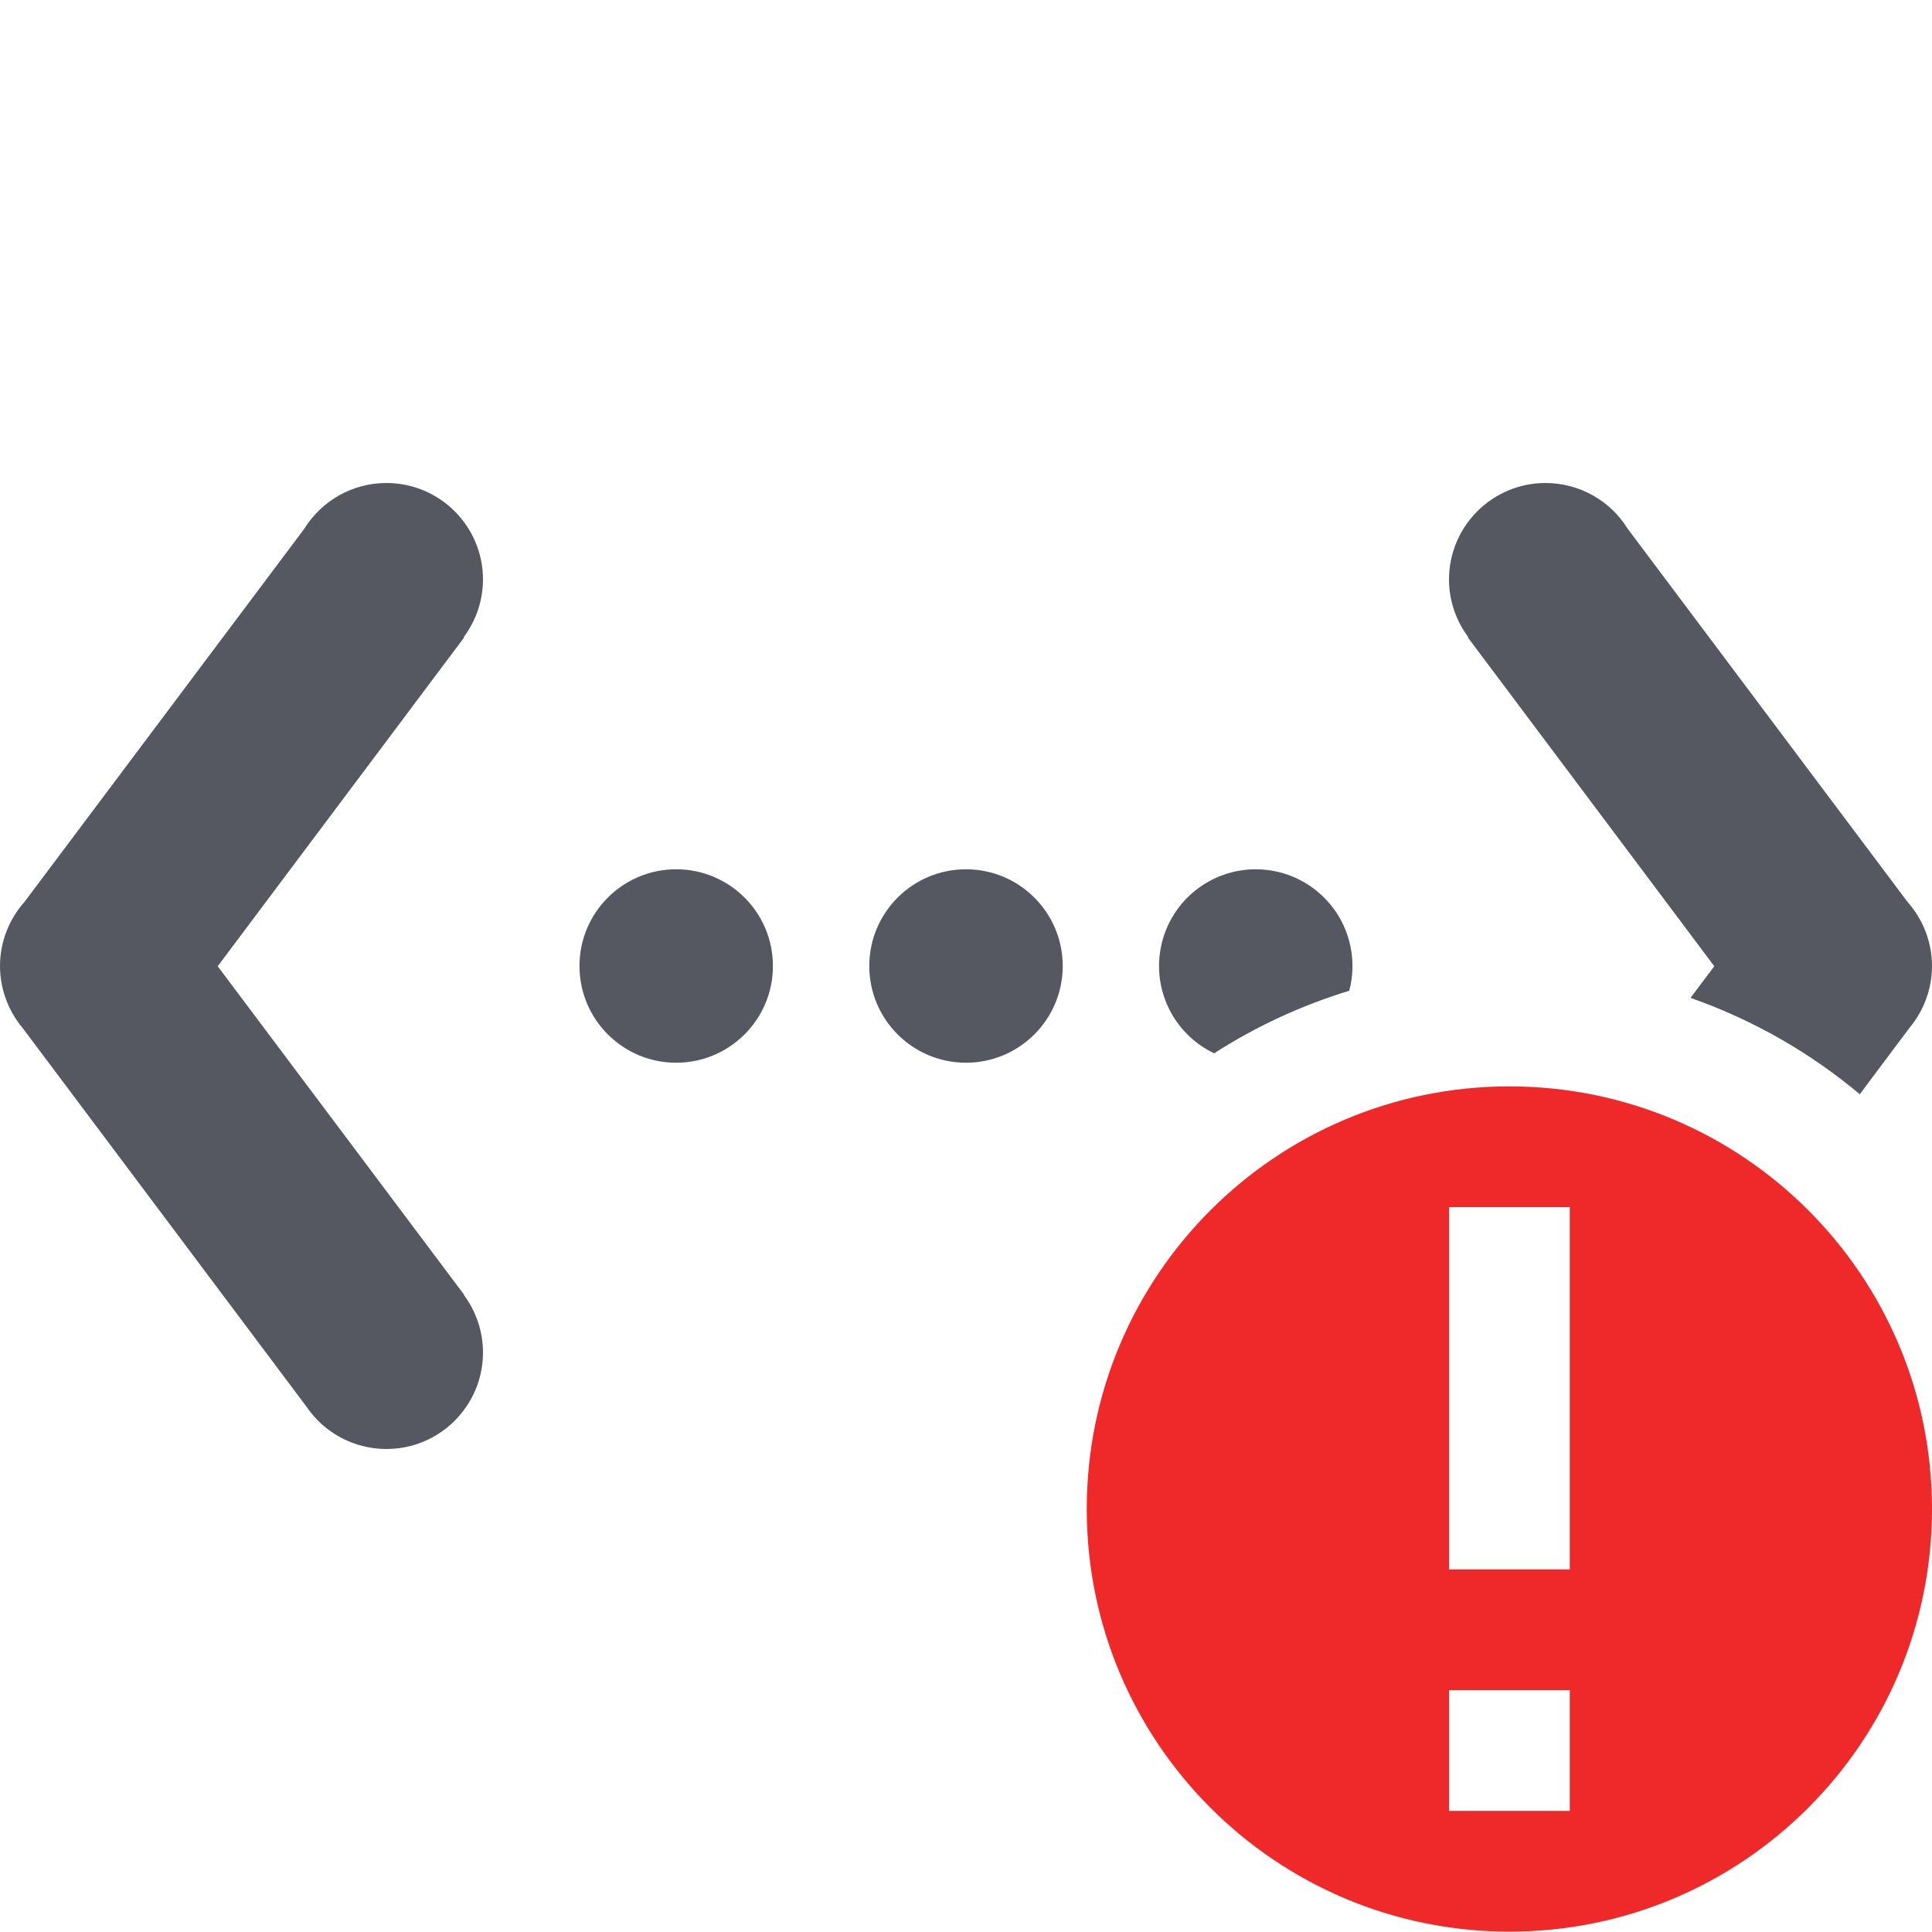
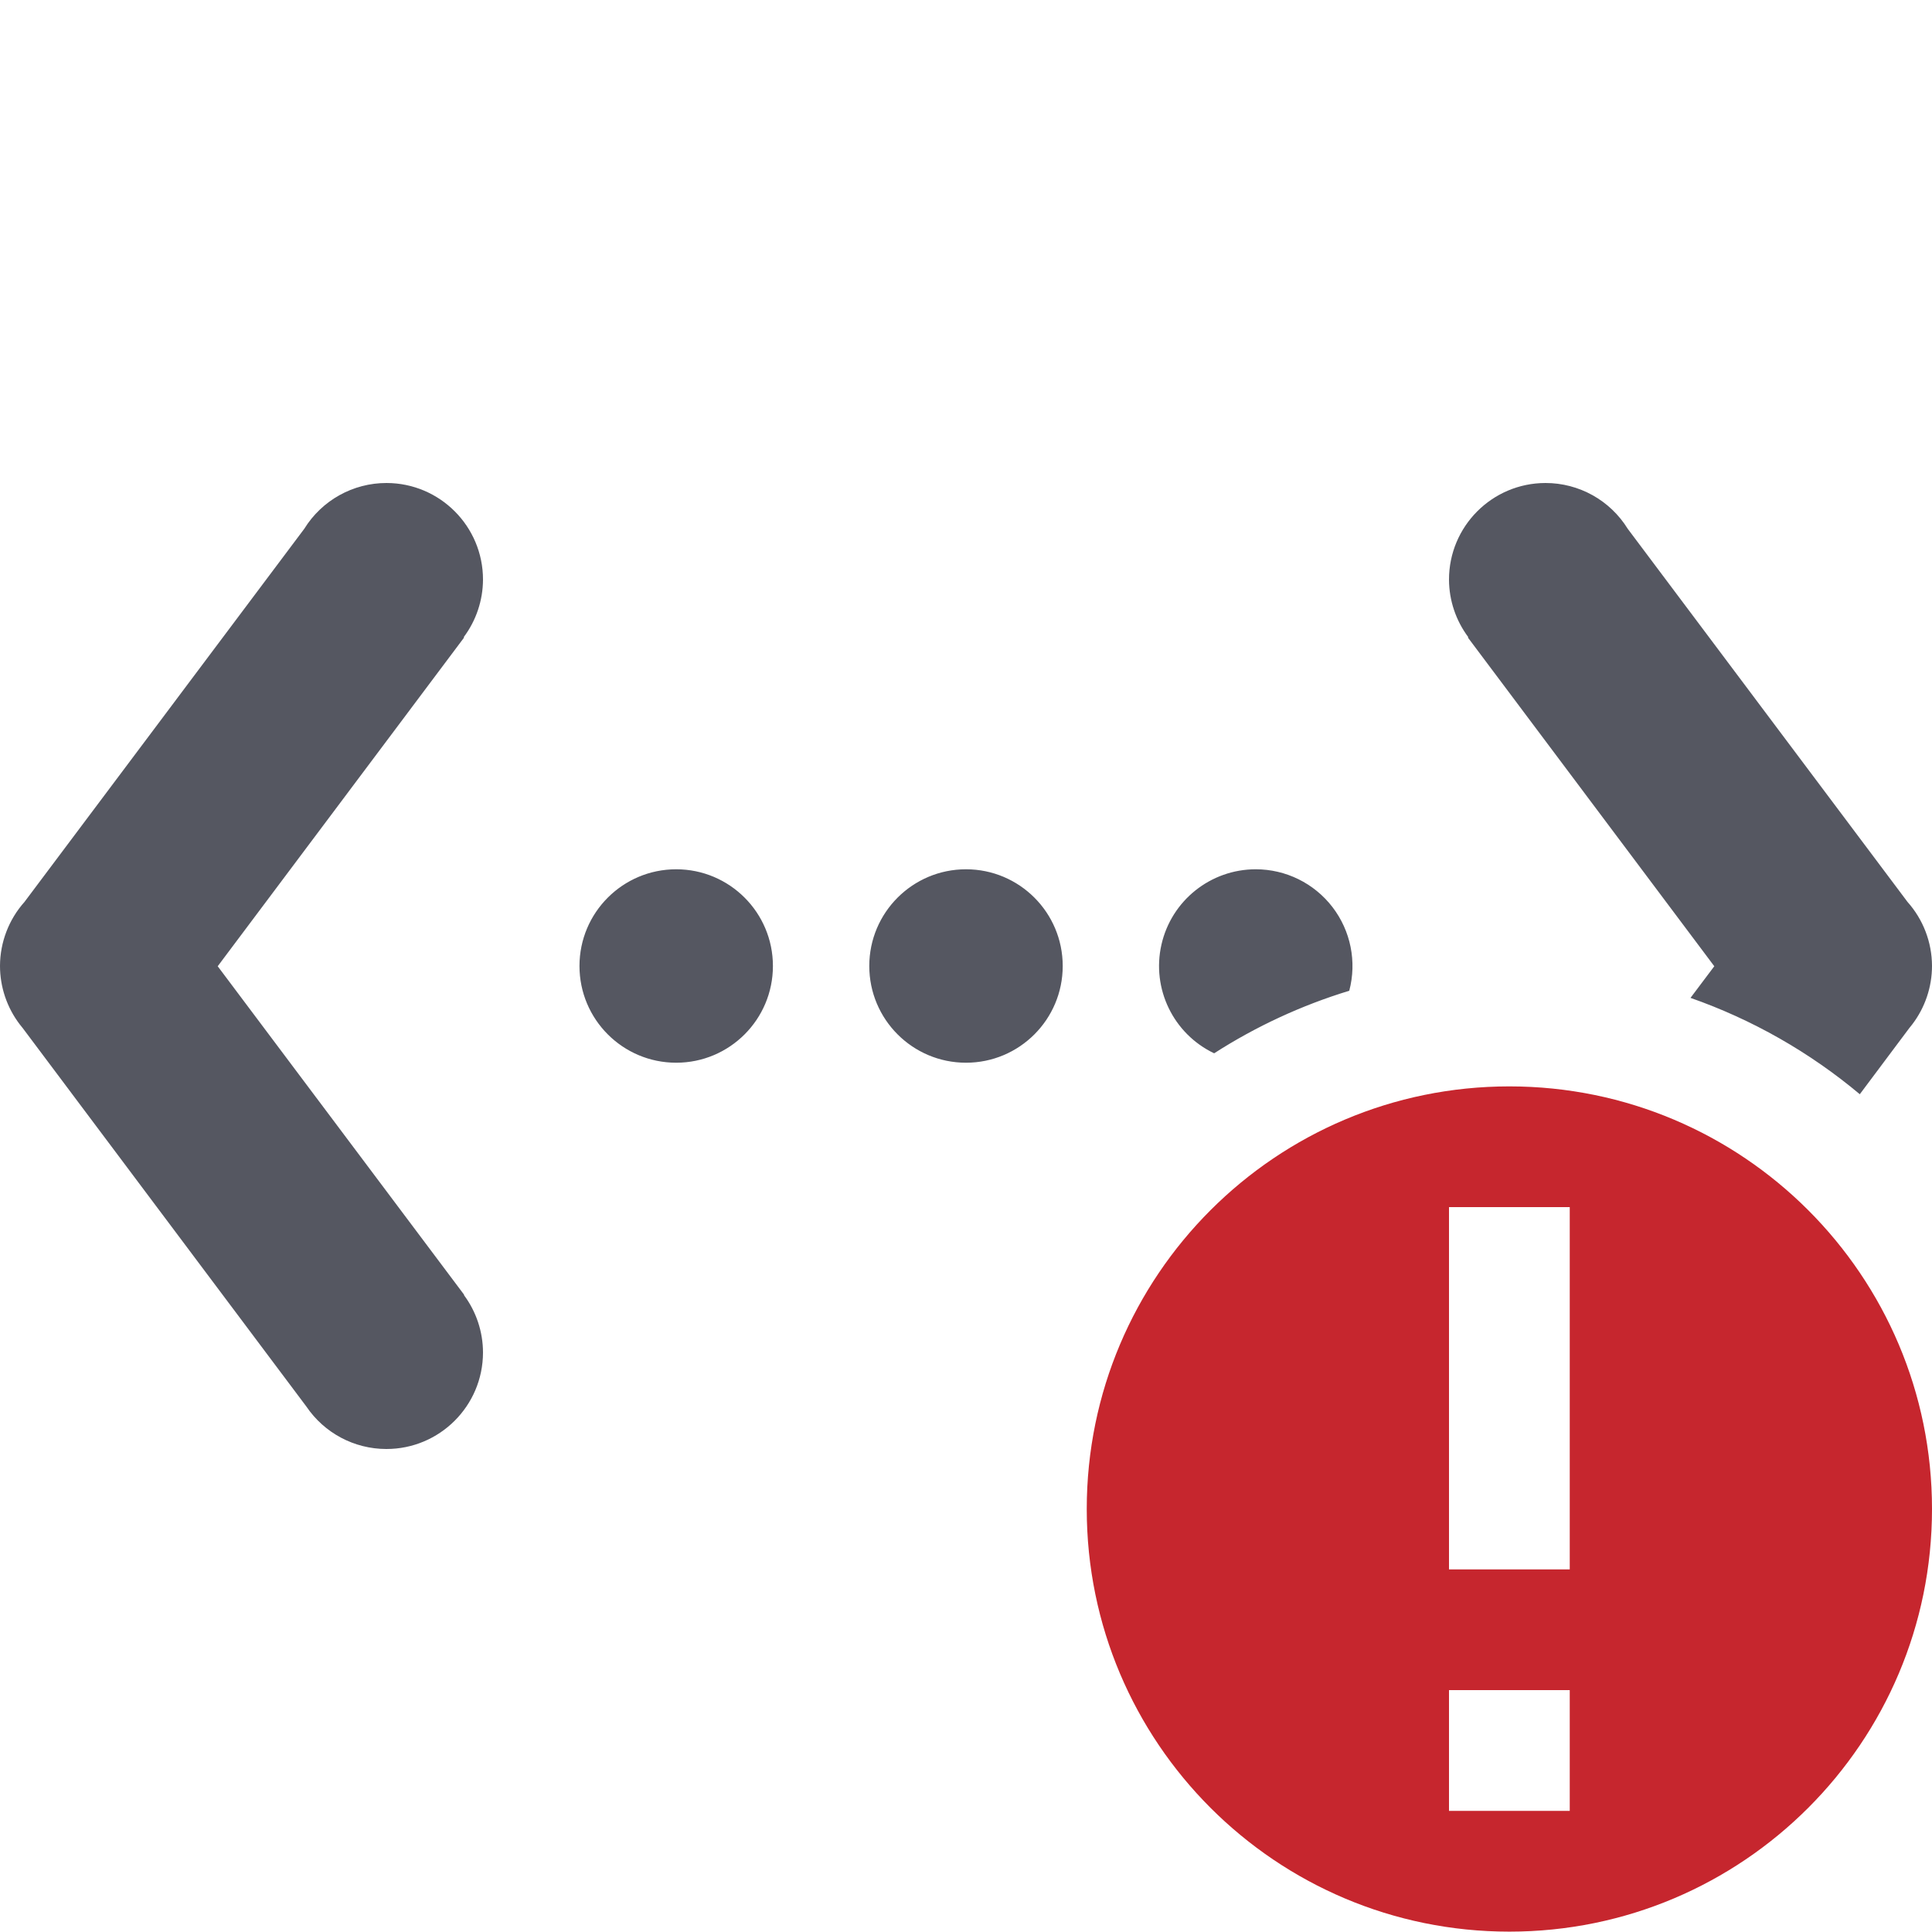
<svg xmlns="http://www.w3.org/2000/svg" id="svg6" width="16" height="16">
  <path id="path925" opacity="1" fill="url(#gpa:foreground) #555761" fill-opacity="1" fill-rule="nonzero" stroke-opacity="1" stroke-width="1" stroke-linecap="butt" stroke-linejoin="miter" stroke-miterlimit="4" stroke-dasharray="none" stroke-dashoffset="0" marker-start="none" marker-mid="none" marker-end="none" d="M 3.201 4 A 0.8 0.8 0 0 0 2.52 4.379 L 0.203 7.469 A 0.8 0.8 0 0 0 0 7.998 A 0.8 0.8 0 0 0 0.164 8.484 A 0.8 0.8 0 0 0 0.188 8.514 L 2.537 11.648 A 0.8 0.8 0 0 0 3.199 12 A 0.8 0.8 0 0 0 4 11.201 A 0.8 0.8 0 0 0 3.842 10.725 L 3.844 10.723 L 1.803 8.002 L 3.844 5.279 L 3.84 5.277 A 0.8 0.8 0 0 0 4 4.801 A 0.8 0.8 0 0 0 3.201 4 Z M 12.799 4 A 0.8 0.8 0 0 0 12 4.801 A 0.8 0.8 0 0 0 12.16 5.277 L 12.156 5.279 L 14.197 8.002 L 14 8.264 A 4.5 4.5 0 0 1 15.402 9.062 L 15.812 8.514 A 0.8 0.8 0 0 0 15.836 8.484 A 0.8 0.8 0 0 0 16 7.998 A 0.8 0.8 0 0 0 15.797 7.469 L 13.48 4.379 A 0.8 0.8 0 0 0 12.799 4 Z M 5.6 7.199 A 0.801 0.801 0 0 0 5.6 8.801 A 0.801 0.801 0 0 0 5.6 7.199 Z M 8 7.199 A 0.801 0.801 0 0 0 8 8.801 A 0.801 0.801 0 0 0 8 7.199 Z M 10.4 7.199 A 0.801 0.801 0 0 0 10.055 8.723 A 4.5 4.5 0 0 1 11.174 8.205 A 0.801 0.801 0 0 0 10.4 7.199 Z" class="foreground">
  </path>
-   <path id="path2" color="rgb(190,190,190)" fill="url(#gpa:error) #ef2929" fill-opacity="1" fill-rule="nonzero" stroke="none" marker-start="none" marker-mid="none" marker-end="none" overflow="visible" d="M 12.5 8.997 A 3.5 3.5 0 1 0 12.5 15.997 A 3.5 3.5 0 0 0 12.5 8.997 Z M 12 9.997 L 13 9.997 L 13 12.997 L 12 12.997 Z M 12 13.997 L 13 13.997 L 13 14.997 L 12 14.997 Z" class="error">
+   <path id="path2" color="rgb(190,190,190)" fill="url(#gpa:error) #c6262e" fill-opacity="1" fill-rule="nonzero" stroke="none" marker-start="none" marker-mid="none" marker-end="none" overflow="visible" d="M 12.5 8.997 A 3.5 3.5 0 1 0 12.5 15.997 A 3.5 3.5 0 0 0 12.5 8.997 Z M 12 9.997 L 13 9.997 L 13 12.997 L 12 12.997 Z M 12 13.997 L 13 13.997 L 13 14.997 L 12 14.997 Z" class="error">
  </path>
</svg>
